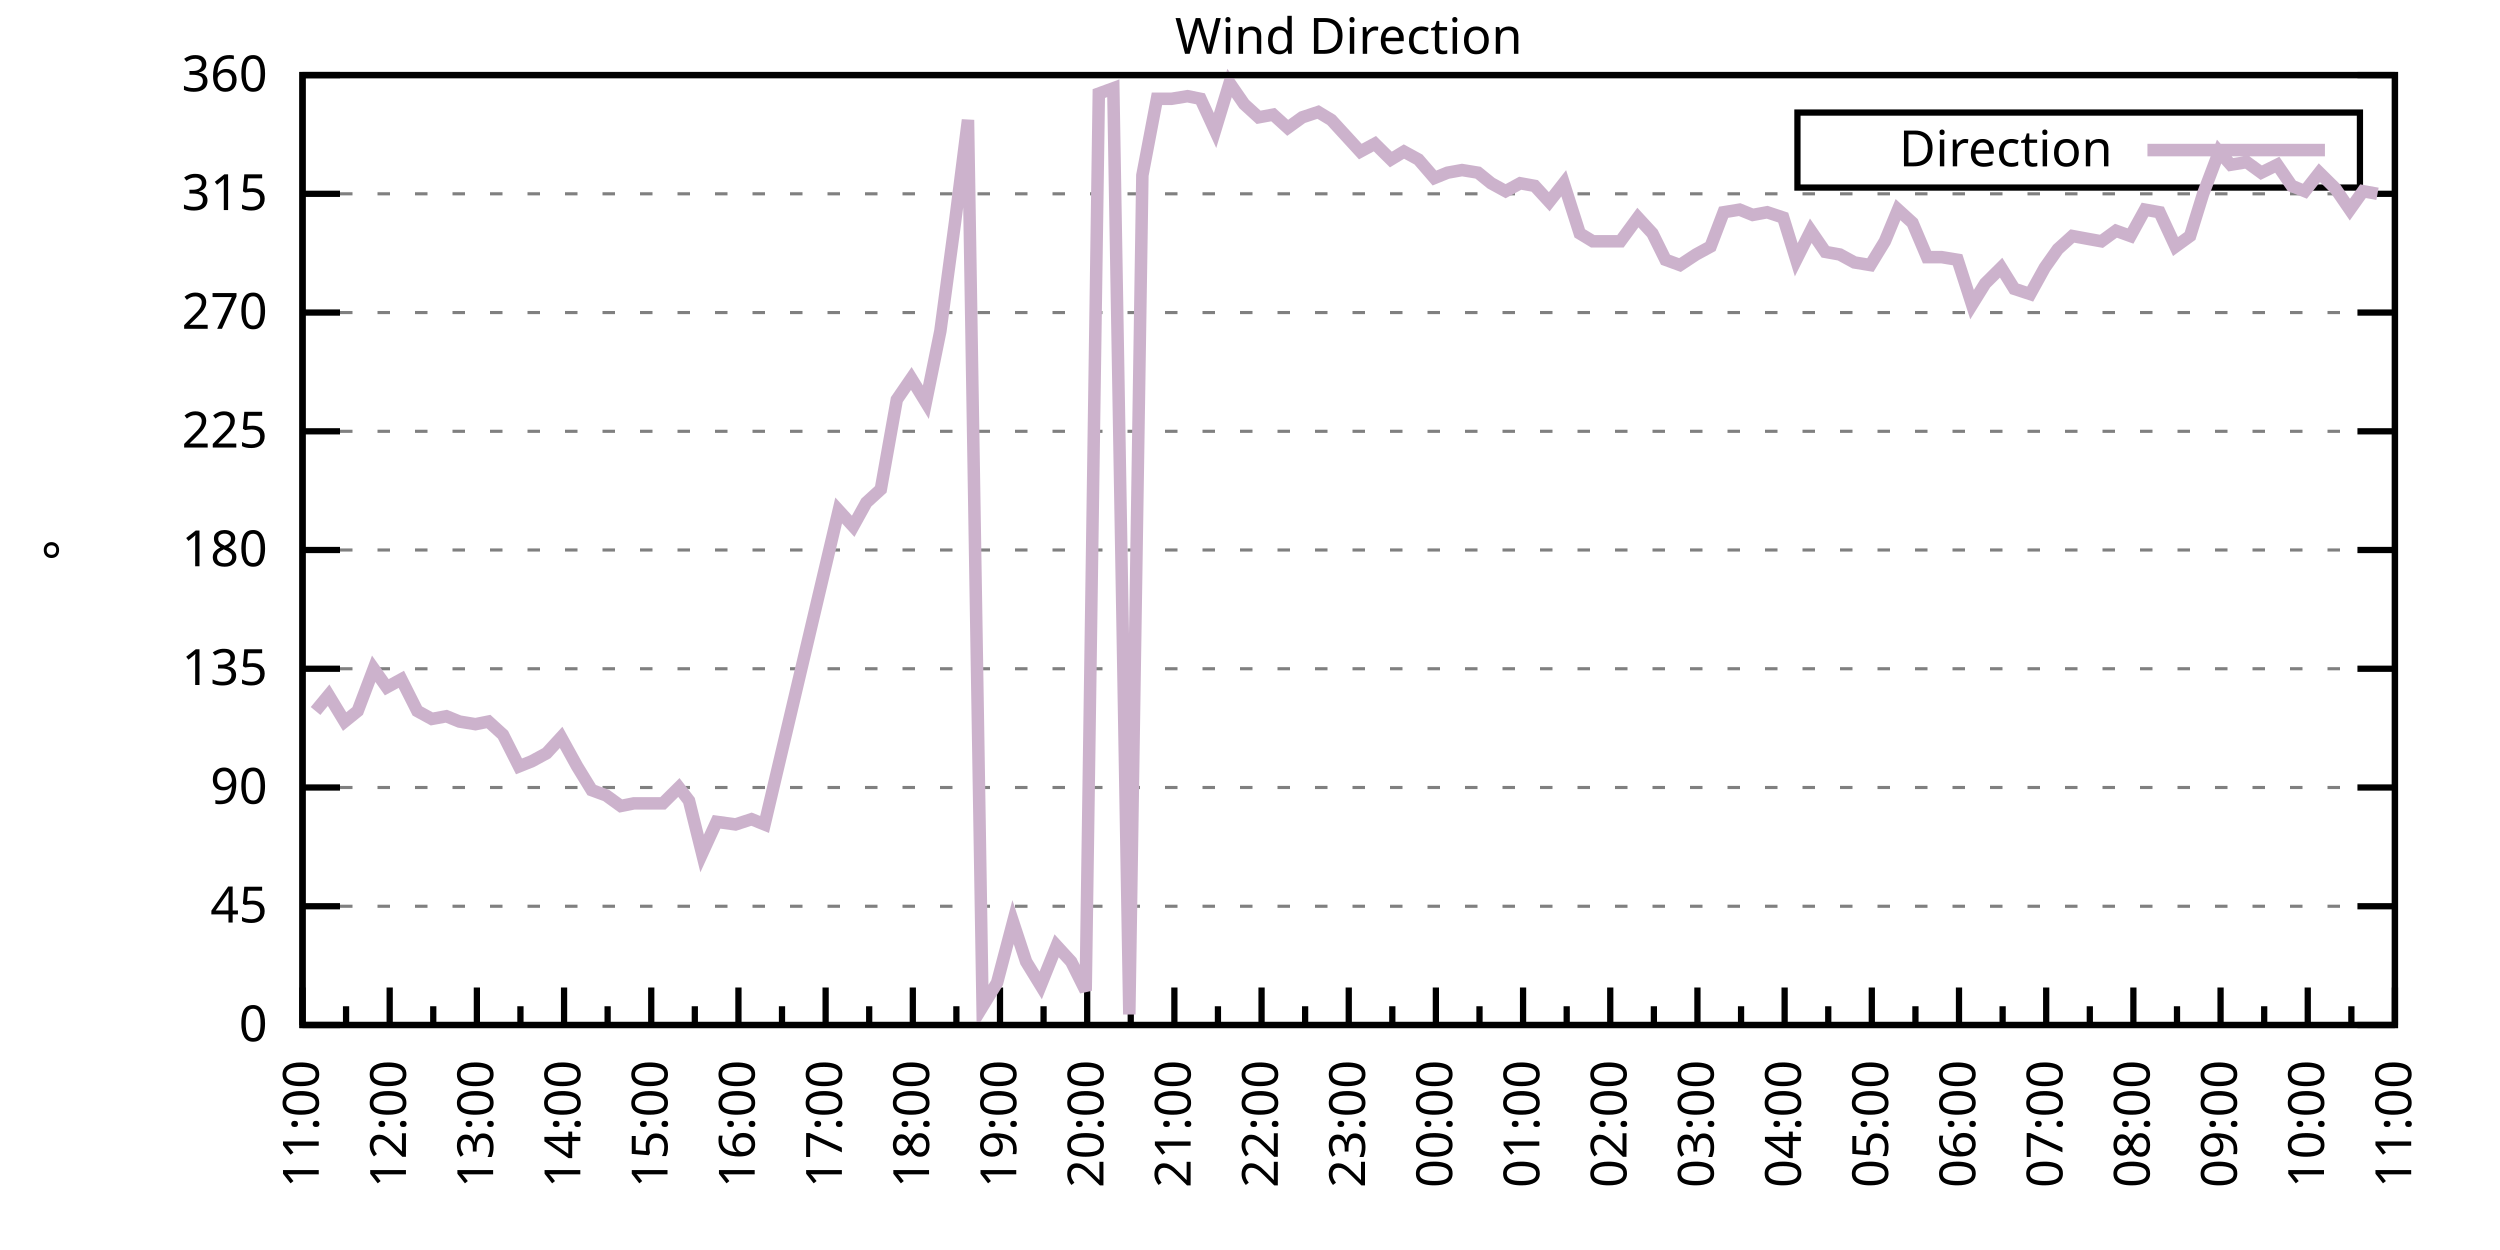
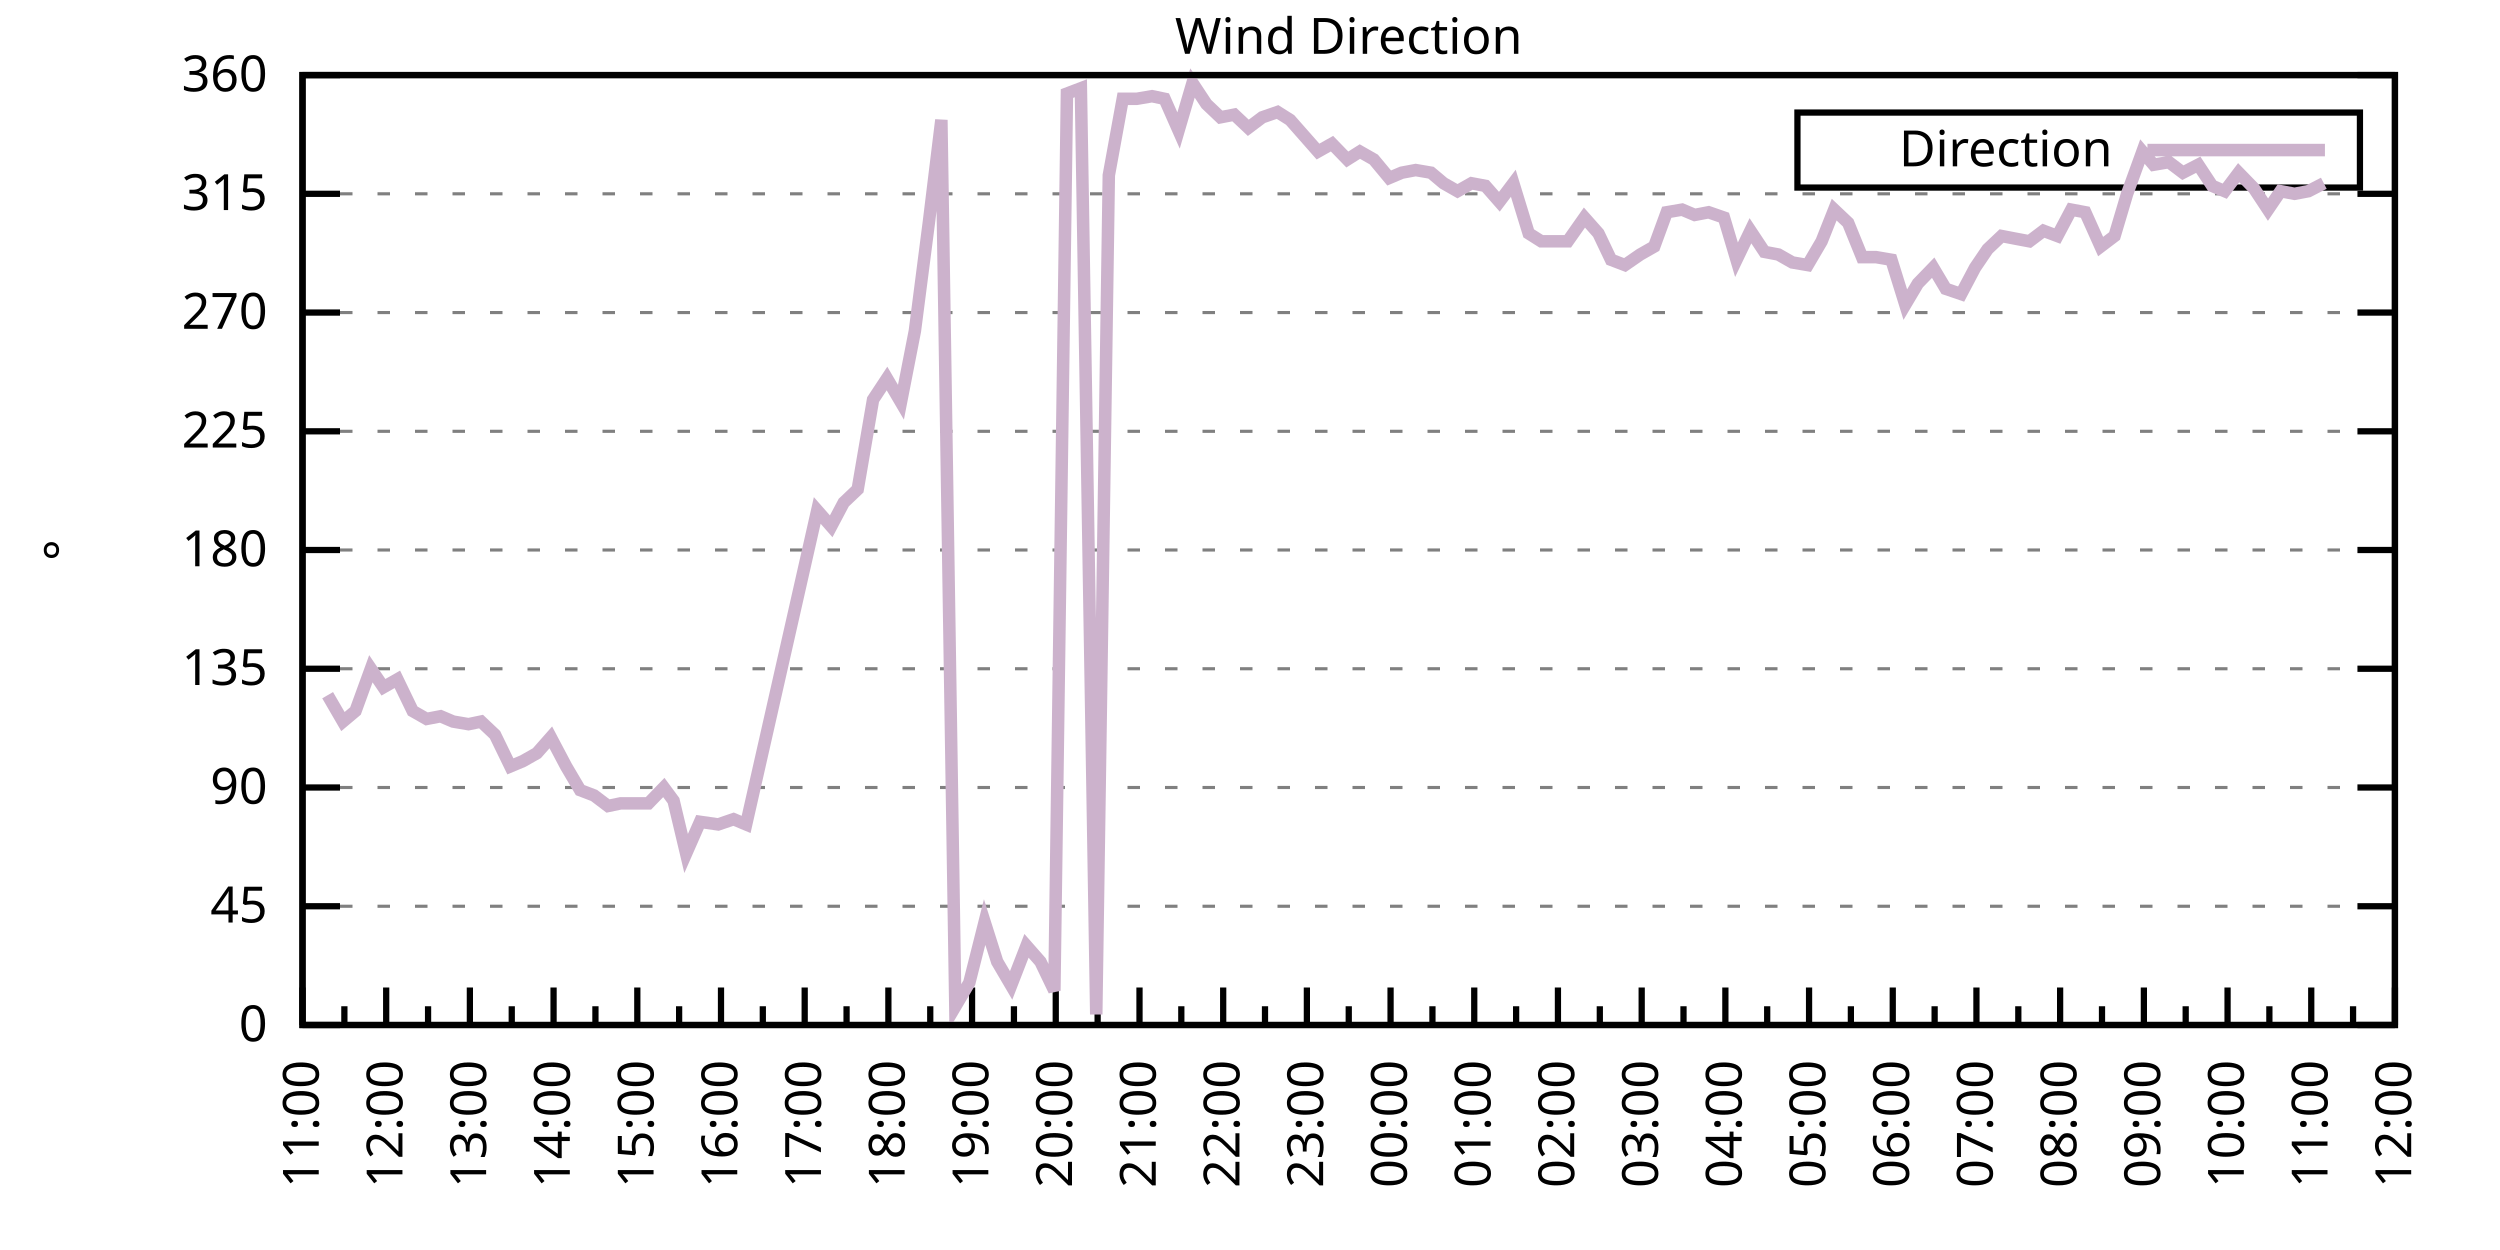
<svg xmlns="http://www.w3.org/2000/svg" xmlns:xlink="http://www.w3.org/1999/xlink" width="400" height="200" viewBox="0 0 400 200">
  <g id="gnuplot_canvas">
    <rect x="0" y="0" width="400" height="200" fill="none" />
    <defs>
      <circle id="gpDot" r="0.5" stroke-width="0.5" stroke="currentColor" />
      <path id="gpPt0" stroke-width="0.333" stroke="currentColor" d="M-1,0 h2 M0,-1 v2" />
      <path id="gpPt1" stroke-width="0.333" stroke="currentColor" d="M-1,-1 L1,1 M1,-1 L-1,1" />
      <path id="gpPt2" stroke-width="0.333" stroke="currentColor" d="M-1,0 L1,0 M0,-1 L0,1 M-1,-1 L1,1 M-1,1 L1,-1" />
      <rect id="gpPt3" stroke-width="0.333" stroke="currentColor" x="-1" y="-1" width="2" height="2" />
      <rect id="gpPt4" stroke-width="0.333" stroke="currentColor" fill="currentColor" x="-1" y="-1" width="2" height="2" />
      <circle id="gpPt5" stroke-width="0.333" stroke="currentColor" cx="0" cy="0" r="1" />
      <use xlink:href="#gpPt5" id="gpPt6" fill="currentColor" stroke="none" />
      <path id="gpPt7" stroke-width="0.333" stroke="currentColor" d="M0,-1.33 L-1.33,0.67 L1.33,0.67 z" />
      <use xlink:href="#gpPt7" id="gpPt8" fill="currentColor" stroke="none" />
      <use xlink:href="#gpPt7" id="gpPt9" stroke="currentColor" transform="rotate(180)" />
      <use xlink:href="#gpPt9" id="gpPt10" fill="currentColor" stroke="none" />
      <use xlink:href="#gpPt3" id="gpPt11" stroke="currentColor" transform="rotate(45)" />
      <use xlink:href="#gpPt11" id="gpPt12" fill="currentColor" stroke="none" />
      <path id="gpPt13" stroke-width="0.333" stroke="currentColor" d="M0,1.330 L1.265,0.411 L0.782,-1.067 L-0.782,-1.076 L-1.265,0.411 z" />
      <use xlink:href="#gpPt13" id="gpPt14" fill="currentColor" stroke="none" />
      <filter id="textbox" filterUnits="objectBoundingBox" x="0" y="0" height="1" width="1">
        <feFlood flood-color="white" flood-opacity="1" result="bgnd" />
        <feComposite in="SourceGraphic" in2="bgnd" operator="atop" />
      </filter>
      <filter id="greybox" filterUnits="objectBoundingBox" x="0" y="0" height="1" width="1">
        <feFlood flood-color="lightgrey" flood-opacity="1" result="grey" />
        <feComposite in="SourceGraphic" in2="grey" operator="atop" />
      </filter>
    </defs>
    <g fill="none" color="white" stroke="currentColor" stroke-width="1.00" stroke-linecap="butt" stroke-linejoin="miter">
</g>
    <g fill="none" color="black" stroke="currentColor" stroke-width="1.00" stroke-linecap="butt" stroke-linejoin="miter">
      <g stroke="none" shape-rendering="crispEdges">
        <polygon fill="rgb(255, 255, 255)" points="48.40,164.00 383.18,164.00 383.18,12.02 48.40,12.02 " />
      </g>
    </g>
    <g fill="none" color="black" stroke="currentColor" stroke-width="1.00" stroke-linecap="butt" stroke-linejoin="miter">
</g>
    <g fill="none" color="black" stroke="black" stroke-width="0.50" stroke-linecap="butt" stroke-linejoin="miter">
</g>
    <g fill="none" color="gray" stroke="currentColor" stroke-width="0.50" stroke-linecap="butt" stroke-linejoin="miter">
      <path stroke="gray" stroke-dasharray="2,4" class="gridline" d="M48.40,164.00 L383.19,164.00  " />
    </g>
    <g fill="none" color="gray" stroke="gray" stroke-width="1.00" stroke-linecap="butt" stroke-linejoin="miter">
</g>
    <g fill="none" color="black" stroke="currentColor" stroke-width="1.00" stroke-linecap="butt" stroke-linejoin="miter">
      <path stroke="black" d="M48.40,164.00 L54.40,164.00 M383.19,164.00 L377.19,164.00  " />
      <g transform="translate(42.80,166.60)" stroke="none" fill="black" font-family="Sans" font-size="8.00" text-anchor="end">
        <text>
          <tspan font-family="Sans"> 0</tspan>
        </text>
      </g>
    </g>
    <g fill="none" color="black" stroke="currentColor" stroke-width="1.00" stroke-linecap="butt" stroke-linejoin="miter">
</g>
    <g fill="none" color="black" stroke="black" stroke-width="0.50" stroke-linecap="butt" stroke-linejoin="miter">
</g>
    <g fill="none" color="gray" stroke="currentColor" stroke-width="0.50" stroke-linecap="butt" stroke-linejoin="miter">
      <path stroke="gray" stroke-dasharray="2,4" class="gridline" d="M48.40,145.00 L383.19,145.00  " />
    </g>
    <g fill="none" color="gray" stroke="gray" stroke-width="1.00" stroke-linecap="butt" stroke-linejoin="miter">
</g>
    <g fill="none" color="black" stroke="currentColor" stroke-width="1.00" stroke-linecap="butt" stroke-linejoin="miter">
      <path stroke="black" d="M48.40,145.00 L54.40,145.00 M383.19,145.00 L377.19,145.00  " />
      <g transform="translate(42.80,147.60)" stroke="none" fill="black" font-family="Sans" font-size="8.00" text-anchor="end">
        <text>
          <tspan font-family="Sans"> 45</tspan>
        </text>
      </g>
    </g>
    <g fill="none" color="black" stroke="currentColor" stroke-width="1.00" stroke-linecap="butt" stroke-linejoin="miter">
</g>
    <g fill="none" color="black" stroke="black" stroke-width="0.50" stroke-linecap="butt" stroke-linejoin="miter">
</g>
    <g fill="none" color="gray" stroke="currentColor" stroke-width="0.50" stroke-linecap="butt" stroke-linejoin="miter">
      <path stroke="gray" stroke-dasharray="2,4" class="gridline" d="M48.40,126.00 L383.19,126.00  " />
    </g>
    <g fill="none" color="gray" stroke="gray" stroke-width="1.00" stroke-linecap="butt" stroke-linejoin="miter">
</g>
    <g fill="none" color="black" stroke="currentColor" stroke-width="1.00" stroke-linecap="butt" stroke-linejoin="miter">
      <path stroke="black" d="M48.40,126.00 L54.40,126.00 M383.19,126.00 L377.19,126.00  " />
      <g transform="translate(42.80,128.60)" stroke="none" fill="black" font-family="Sans" font-size="8.00" text-anchor="end">
        <text>
          <tspan font-family="Sans"> 90</tspan>
        </text>
      </g>
    </g>
    <g fill="none" color="black" stroke="currentColor" stroke-width="1.00" stroke-linecap="butt" stroke-linejoin="miter">
</g>
    <g fill="none" color="black" stroke="black" stroke-width="0.50" stroke-linecap="butt" stroke-linejoin="miter">
</g>
    <g fill="none" color="gray" stroke="currentColor" stroke-width="0.50" stroke-linecap="butt" stroke-linejoin="miter">
      <path stroke="gray" stroke-dasharray="2,4" class="gridline" d="M48.40,107.00 L383.19,107.00  " />
    </g>
    <g fill="none" color="gray" stroke="gray" stroke-width="1.00" stroke-linecap="butt" stroke-linejoin="miter">
</g>
    <g fill="none" color="black" stroke="currentColor" stroke-width="1.00" stroke-linecap="butt" stroke-linejoin="miter">
      <path stroke="black" d="M48.40,107.00 L54.40,107.00 M383.19,107.00 L377.19,107.00  " />
      <g transform="translate(42.80,109.60)" stroke="none" fill="black" font-family="Sans" font-size="8.00" text-anchor="end">
        <text>
          <tspan font-family="Sans"> 135</tspan>
        </text>
      </g>
    </g>
    <g fill="none" color="black" stroke="currentColor" stroke-width="1.00" stroke-linecap="butt" stroke-linejoin="miter">
</g>
    <g fill="none" color="black" stroke="black" stroke-width="0.50" stroke-linecap="butt" stroke-linejoin="miter">
</g>
    <g fill="none" color="gray" stroke="currentColor" stroke-width="0.50" stroke-linecap="butt" stroke-linejoin="miter">
      <path stroke="gray" stroke-dasharray="2,4" class="gridline" d="M48.40,88.00 L383.19,88.00  " />
    </g>
    <g fill="none" color="gray" stroke="gray" stroke-width="1.00" stroke-linecap="butt" stroke-linejoin="miter">
</g>
    <g fill="none" color="black" stroke="currentColor" stroke-width="1.00" stroke-linecap="butt" stroke-linejoin="miter">
      <path stroke="black" d="M48.40,88.00 L54.40,88.00 M383.19,88.00 L377.19,88.00  " />
      <g transform="translate(42.80,90.60)" stroke="none" fill="black" font-family="Sans" font-size="8.00" text-anchor="end">
        <text>
          <tspan font-family="Sans"> 180</tspan>
        </text>
      </g>
    </g>
    <g fill="none" color="black" stroke="currentColor" stroke-width="1.00" stroke-linecap="butt" stroke-linejoin="miter">
</g>
    <g fill="none" color="black" stroke="black" stroke-width="0.50" stroke-linecap="butt" stroke-linejoin="miter">
</g>
    <g fill="none" color="gray" stroke="currentColor" stroke-width="0.50" stroke-linecap="butt" stroke-linejoin="miter">
      <path stroke="gray" stroke-dasharray="2,4" class="gridline" d="M48.40,69.01 L383.19,69.01  " />
    </g>
    <g fill="none" color="gray" stroke="gray" stroke-width="1.00" stroke-linecap="butt" stroke-linejoin="miter">
</g>
    <g fill="none" color="black" stroke="currentColor" stroke-width="1.00" stroke-linecap="butt" stroke-linejoin="miter">
      <path stroke="black" d="M48.40,69.01 L54.40,69.01 M383.19,69.01 L377.19,69.01  " />
      <g transform="translate(42.80,71.61)" stroke="none" fill="black" font-family="Sans" font-size="8.00" text-anchor="end">
        <text>
          <tspan font-family="Sans"> 225</tspan>
        </text>
      </g>
    </g>
    <g fill="none" color="black" stroke="currentColor" stroke-width="1.00" stroke-linecap="butt" stroke-linejoin="miter">
</g>
    <g fill="none" color="black" stroke="black" stroke-width="0.50" stroke-linecap="butt" stroke-linejoin="miter">
</g>
    <g fill="none" color="gray" stroke="currentColor" stroke-width="0.50" stroke-linecap="butt" stroke-linejoin="miter">
      <path stroke="gray" stroke-dasharray="2,4" class="gridline" d="M48.40,50.01 L383.19,50.01  " />
    </g>
    <g fill="none" color="gray" stroke="gray" stroke-width="1.00" stroke-linecap="butt" stroke-linejoin="miter">
</g>
    <g fill="none" color="black" stroke="currentColor" stroke-width="1.00" stroke-linecap="butt" stroke-linejoin="miter">
      <path stroke="black" d="M48.40,50.01 L54.40,50.01 M383.19,50.01 L377.19,50.01  " />
      <g transform="translate(42.80,52.61)" stroke="none" fill="black" font-family="Sans" font-size="8.00" text-anchor="end">
        <text>
          <tspan font-family="Sans"> 270</tspan>
        </text>
      </g>
    </g>
    <g fill="none" color="black" stroke="currentColor" stroke-width="1.00" stroke-linecap="butt" stroke-linejoin="miter">
</g>
    <g fill="none" color="black" stroke="black" stroke-width="0.50" stroke-linecap="butt" stroke-linejoin="miter">
</g>
    <g fill="none" color="gray" stroke="currentColor" stroke-width="0.50" stroke-linecap="butt" stroke-linejoin="miter">
      <path stroke="gray" stroke-dasharray="2,4" class="gridline" d="M48.40,31.01 L383.19,31.01  " />
    </g>
    <g fill="none" color="gray" stroke="gray" stroke-width="1.00" stroke-linecap="butt" stroke-linejoin="miter">
</g>
    <g fill="none" color="black" stroke="currentColor" stroke-width="1.00" stroke-linecap="butt" stroke-linejoin="miter">
      <path stroke="black" d="M48.40,31.01 L54.40,31.01 M383.19,31.01 L377.19,31.01  " />
      <g transform="translate(42.80,33.61)" stroke="none" fill="black" font-family="Sans" font-size="8.00" text-anchor="end">
        <text>
          <tspan font-family="Sans"> 315</tspan>
        </text>
      </g>
    </g>
    <g fill="none" color="black" stroke="currentColor" stroke-width="1.00" stroke-linecap="butt" stroke-linejoin="miter">
</g>
    <g fill="none" color="black" stroke="black" stroke-width="0.50" stroke-linecap="butt" stroke-linejoin="miter">
</g>
    <g fill="none" color="gray" stroke="currentColor" stroke-width="0.50" stroke-linecap="butt" stroke-linejoin="miter">
      <path stroke="gray" stroke-dasharray="2,4" class="gridline" d="M48.40,12.01 L383.19,12.01  " />
    </g>
    <g fill="none" color="gray" stroke="gray" stroke-width="1.00" stroke-linecap="butt" stroke-linejoin="miter">
</g>
    <g fill="none" color="black" stroke="currentColor" stroke-width="1.00" stroke-linecap="butt" stroke-linejoin="miter">
      <path stroke="black" d="M48.40,12.01 L54.40,12.01 M383.19,12.01 L377.19,12.01  " />
      <g transform="translate(42.80,14.61)" stroke="none" fill="black" font-family="Sans" font-size="8.00" text-anchor="end">
        <text>
          <tspan font-family="Sans"> 360</tspan>
        </text>
      </g>
    </g>
    <g fill="none" color="black" stroke="currentColor" stroke-width="1.00" stroke-linecap="butt" stroke-linejoin="miter">
      <path stroke="black" d="M48.40,164.00 L48.40,158.00  " />
      <g transform="translate(51.00,169.60) rotate(270)" stroke="none" fill="black" font-family="Sans" font-size="8.00" text-anchor="end">
        <text>
          <tspan font-family="Sans">11:00</tspan>
        </text>
      </g>
    </g>
    <g fill="none" color="black" stroke="currentColor" stroke-width="1.00" stroke-linecap="butt" stroke-linejoin="miter">
-       <path stroke="black" d="M55.37,164.00 L55.37,161.00 M62.35,164.00 L62.35,158.00  " />
-       <g transform="translate(64.95,169.60) rotate(270)" stroke="none" fill="black" font-family="Sans" font-size="8.00" text-anchor="end">
+       <path stroke="black" d="M55.10,164.00 L55.10,161.00 M61.79,164.00 L61.79,158.00  " />
+       <g transform="translate(64.39,169.60) rotate(270)" stroke="none" fill="black" font-family="Sans" font-size="8.00" text-anchor="end">
        <text>
          <tspan font-family="Sans">12:00</tspan>
        </text>
      </g>
    </g>
    <g fill="none" color="black" stroke="currentColor" stroke-width="1.00" stroke-linecap="butt" stroke-linejoin="miter">
-       <path stroke="black" d="M69.32,164.00 L69.32,161.00 M76.30,164.00 L76.30,158.00  " />
-       <g transform="translate(78.90,169.60) rotate(270)" stroke="none" fill="black" font-family="Sans" font-size="8.00" text-anchor="end">
+       <path stroke="black" d="M68.49,164.00 L68.49,161.00 M75.18,164.00 L75.18,158.00  " />
+       <g transform="translate(77.78,169.60) rotate(270)" stroke="none" fill="black" font-family="Sans" font-size="8.00" text-anchor="end">
        <text>
          <tspan font-family="Sans">13:00</tspan>
        </text>
      </g>
    </g>
    <g fill="none" color="black" stroke="currentColor" stroke-width="1.00" stroke-linecap="butt" stroke-linejoin="miter">
-       <path stroke="black" d="M83.27,164.00 L83.27,161.00 M90.25,164.00 L90.25,158.00  " />
-       <g transform="translate(92.85,169.60) rotate(270)" stroke="none" fill="black" font-family="Sans" font-size="8.00" text-anchor="end">
+       <path stroke="black" d="M81.88,164.00 L81.88,161.00 M88.57,164.00 L88.57,158.00  " />
+       <g transform="translate(91.17,169.60) rotate(270)" stroke="none" fill="black" font-family="Sans" font-size="8.00" text-anchor="end">
        <text>
          <tspan font-family="Sans">14:00</tspan>
        </text>
      </g>
    </g>
    <g fill="none" color="black" stroke="currentColor" stroke-width="1.00" stroke-linecap="butt" stroke-linejoin="miter">
-       <path stroke="black" d="M97.22,164.00 L97.22,161.00 M104.20,164.00 L104.20,158.00  " />
-       <g transform="translate(106.80,169.60) rotate(270)" stroke="none" fill="black" font-family="Sans" font-size="8.00" text-anchor="end">
+       <path stroke="black" d="M95.27,164.00 L95.27,161.00 M101.97,164.00 L101.97,158.00  " />
+       <g transform="translate(104.57,169.60) rotate(270)" stroke="none" fill="black" font-family="Sans" font-size="8.00" text-anchor="end">
        <text>
          <tspan font-family="Sans">15:00</tspan>
        </text>
      </g>
    </g>
    <g fill="none" color="black" stroke="currentColor" stroke-width="1.00" stroke-linecap="butt" stroke-linejoin="miter">
-       <path stroke="black" d="M111.17,164.00 L111.17,161.00 M118.15,164.00 L118.15,158.00  " />
-       <g transform="translate(120.75,169.60) rotate(270)" stroke="none" fill="black" font-family="Sans" font-size="8.00" text-anchor="end">
+       <path stroke="black" d="M108.66,164.00 L108.66,161.00 M115.36,164.00 L115.36,158.00  " />
+       <g transform="translate(117.96,169.60) rotate(270)" stroke="none" fill="black" font-family="Sans" font-size="8.00" text-anchor="end">
        <text>
          <tspan font-family="Sans">16:00</tspan>
        </text>
      </g>
    </g>
    <g fill="none" color="black" stroke="currentColor" stroke-width="1.00" stroke-linecap="butt" stroke-linejoin="miter">
-       <path stroke="black" d="M125.12,164.00 L125.12,161.00 M132.10,164.00 L132.10,158.00  " />
-       <g transform="translate(134.70,169.60) rotate(270)" stroke="none" fill="black" font-family="Sans" font-size="8.00" text-anchor="end">
+       <path stroke="black" d="M122.05,164.00 L122.05,161.00 M128.75,164.00 L128.75,158.00  " />
+       <g transform="translate(131.35,169.60) rotate(270)" stroke="none" fill="black" font-family="Sans" font-size="8.00" text-anchor="end">
        <text>
          <tspan font-family="Sans">17:00</tspan>
        </text>
      </g>
    </g>
    <g fill="none" color="black" stroke="currentColor" stroke-width="1.00" stroke-linecap="butt" stroke-linejoin="miter">
-       <path stroke="black" d="M139.07,164.00 L139.07,161.00 M146.05,164.00 L146.05,158.00  " />
-       <g transform="translate(148.65,169.60) rotate(270)" stroke="none" fill="black" font-family="Sans" font-size="8.00" text-anchor="end">
+       <path stroke="black" d="M135.45,164.00 L135.45,161.00 M142.14,164.00 L142.14,158.00  " />
+       <g transform="translate(144.74,169.60) rotate(270)" stroke="none" fill="black" font-family="Sans" font-size="8.00" text-anchor="end">
        <text>
          <tspan font-family="Sans">18:00</tspan>
        </text>
      </g>
    </g>
    <g fill="none" color="black" stroke="currentColor" stroke-width="1.00" stroke-linecap="butt" stroke-linejoin="miter">
-       <path stroke="black" d="M153.02,164.00 L153.02,161.00 M160.00,164.00 L160.00,158.00  " />
-       <g transform="translate(162.60,169.60) rotate(270)" stroke="none" fill="black" font-family="Sans" font-size="8.00" text-anchor="end">
+       <path stroke="black" d="M148.84,164.00 L148.84,161.00 M155.53,164.00 L155.53,158.00  " />
+       <g transform="translate(158.13,169.60) rotate(270)" stroke="none" fill="black" font-family="Sans" font-size="8.00" text-anchor="end">
        <text>
          <tspan font-family="Sans">19:00</tspan>
        </text>
      </g>
    </g>
    <g fill="none" color="black" stroke="currentColor" stroke-width="1.00" stroke-linecap="butt" stroke-linejoin="miter">
-       <path stroke="black" d="M166.97,164.00 L166.97,161.00 M173.95,164.00 L173.95,158.00  " />
-       <g transform="translate(176.55,169.60) rotate(270)" stroke="none" fill="black" font-family="Sans" font-size="8.00" text-anchor="end">
+       <path stroke="black" d="M162.23,164.00 L162.23,161.00 M168.92,164.00 L168.92,158.00  " />
+       <g transform="translate(171.52,169.60) rotate(270)" stroke="none" fill="black" font-family="Sans" font-size="8.00" text-anchor="end">
        <text>
          <tspan font-family="Sans">20:00</tspan>
        </text>
      </g>
    </g>
    <g fill="none" color="black" stroke="currentColor" stroke-width="1.00" stroke-linecap="butt" stroke-linejoin="miter">
-       <path stroke="black" d="M180.92,164.00 L180.92,161.00 M187.90,164.00 L187.90,158.00  " />
-       <g transform="translate(190.50,169.60) rotate(270)" stroke="none" fill="black" font-family="Sans" font-size="8.00" text-anchor="end">
+       <path stroke="black" d="M175.62,164.00 L175.62,161.00 M182.32,164.00 L182.32,158.00  " />
+       <g transform="translate(184.92,169.60) rotate(270)" stroke="none" fill="black" font-family="Sans" font-size="8.00" text-anchor="end">
        <text>
          <tspan font-family="Sans">21:00</tspan>
        </text>
      </g>
    </g>
    <g fill="none" color="black" stroke="currentColor" stroke-width="1.00" stroke-linecap="butt" stroke-linejoin="miter">
-       <path stroke="black" d="M194.87,164.00 L194.87,161.00 M201.85,164.00 L201.85,158.00  " />
-       <g transform="translate(204.45,169.60) rotate(270)" stroke="none" fill="black" font-family="Sans" font-size="8.00" text-anchor="end">
+       <path stroke="black" d="M189.01,164.00 L189.01,161.00 M195.71,164.00 L195.71,158.00  " />
+       <g transform="translate(198.31,169.60) rotate(270)" stroke="none" fill="black" font-family="Sans" font-size="8.00" text-anchor="end">
        <text>
          <tspan font-family="Sans">22:00</tspan>
        </text>
      </g>
    </g>
    <g fill="none" color="black" stroke="currentColor" stroke-width="1.00" stroke-linecap="butt" stroke-linejoin="miter">
-       <path stroke="black" d="M208.82,164.00 L208.82,161.00 M215.80,164.00 L215.80,158.00  " />
-       <g transform="translate(218.40,169.60) rotate(270)" stroke="none" fill="black" font-family="Sans" font-size="8.00" text-anchor="end">
+       <path stroke="black" d="M202.40,164.00 L202.40,161.00 M209.10,164.00 L209.10,158.00  " />
+       <g transform="translate(211.70,169.60) rotate(270)" stroke="none" fill="black" font-family="Sans" font-size="8.00" text-anchor="end">
        <text>
          <tspan font-family="Sans">23:00</tspan>
        </text>
      </g>
    </g>
    <g fill="none" color="black" stroke="currentColor" stroke-width="1.00" stroke-linecap="butt" stroke-linejoin="miter">
-       <path stroke="black" d="M222.77,164.00 L222.77,161.00 M229.74,164.00 L229.74,158.00  " />
-       <g transform="translate(232.34,169.60) rotate(270)" stroke="none" fill="black" font-family="Sans" font-size="8.00" text-anchor="end">
+       <path stroke="black" d="M215.80,164.00 L215.80,161.00 M222.49,164.00 L222.49,158.00  " />
+       <g transform="translate(225.09,169.60) rotate(270)" stroke="none" fill="black" font-family="Sans" font-size="8.00" text-anchor="end">
        <text>
          <tspan font-family="Sans">00:00</tspan>
        </text>
      </g>
    </g>
    <g fill="none" color="black" stroke="currentColor" stroke-width="1.00" stroke-linecap="butt" stroke-linejoin="miter">
-       <path stroke="black" d="M236.72,164.00 L236.72,161.00 M243.69,164.00 L243.69,158.00  " />
-       <g transform="translate(246.29,169.60) rotate(270)" stroke="none" fill="black" font-family="Sans" font-size="8.00" text-anchor="end">
+       <path stroke="black" d="M229.19,164.00 L229.19,161.00 M235.88,164.00 L235.88,158.00  " />
+       <g transform="translate(238.48,169.60) rotate(270)" stroke="none" fill="black" font-family="Sans" font-size="8.00" text-anchor="end">
        <text>
          <tspan font-family="Sans">01:00</tspan>
        </text>
      </g>
    </g>
    <g fill="none" color="black" stroke="currentColor" stroke-width="1.00" stroke-linecap="butt" stroke-linejoin="miter">
-       <path stroke="black" d="M250.67,164.00 L250.67,161.00 M257.64,164.00 L257.64,158.00  " />
-       <g transform="translate(260.24,169.60) rotate(270)" stroke="none" fill="black" font-family="Sans" font-size="8.00" text-anchor="end">
+       <path stroke="black" d="M242.58,164.00 L242.58,161.00 M249.27,164.00 L249.27,158.00  " />
+       <g transform="translate(251.87,169.60) rotate(270)" stroke="none" fill="black" font-family="Sans" font-size="8.00" text-anchor="end">
        <text>
          <tspan font-family="Sans">02:00</tspan>
        </text>
      </g>
    </g>
    <g fill="none" color="black" stroke="currentColor" stroke-width="1.00" stroke-linecap="butt" stroke-linejoin="miter">
-       <path stroke="black" d="M264.62,164.00 L264.62,161.00 M271.59,164.00 L271.59,158.00  " />
-       <g transform="translate(274.19,169.60) rotate(270)" stroke="none" fill="black" font-family="Sans" font-size="8.00" text-anchor="end">
+       <path stroke="black" d="M255.97,164.00 L255.97,161.00 M262.67,164.00 L262.67,158.00  " />
+       <g transform="translate(265.27,169.60) rotate(270)" stroke="none" fill="black" font-family="Sans" font-size="8.00" text-anchor="end">
        <text>
          <tspan font-family="Sans">03:00</tspan>
        </text>
      </g>
    </g>
    <g fill="none" color="black" stroke="currentColor" stroke-width="1.00" stroke-linecap="butt" stroke-linejoin="miter">
-       <path stroke="black" d="M278.57,164.00 L278.57,161.00 M285.54,164.00 L285.54,158.00  " />
-       <g transform="translate(288.14,169.60) rotate(270)" stroke="none" fill="black" font-family="Sans" font-size="8.00" text-anchor="end">
+       <path stroke="black" d="M269.36,164.00 L269.36,161.00 M276.06,164.00 L276.06,158.00  " />
+       <g transform="translate(278.66,169.60) rotate(270)" stroke="none" fill="black" font-family="Sans" font-size="8.00" text-anchor="end">
        <text>
          <tspan font-family="Sans">04:00</tspan>
        </text>
      </g>
    </g>
    <g fill="none" color="black" stroke="currentColor" stroke-width="1.00" stroke-linecap="butt" stroke-linejoin="miter">
-       <path stroke="black" d="M292.52,164.00 L292.52,161.00 M299.49,164.00 L299.49,158.00  " />
-       <g transform="translate(302.09,169.60) rotate(270)" stroke="none" fill="black" font-family="Sans" font-size="8.00" text-anchor="end">
+       <path stroke="black" d="M282.75,164.00 L282.75,161.00 M289.45,164.00 L289.45,158.00  " />
+       <g transform="translate(292.05,169.60) rotate(270)" stroke="none" fill="black" font-family="Sans" font-size="8.00" text-anchor="end">
        <text>
          <tspan font-family="Sans">05:00</tspan>
        </text>
      </g>
    </g>
    <g fill="none" color="black" stroke="currentColor" stroke-width="1.00" stroke-linecap="butt" stroke-linejoin="miter">
-       <path stroke="black" d="M306.47,164.00 L306.47,161.00 M313.44,164.00 L313.44,158.00  " />
-       <g transform="translate(316.04,169.60) rotate(270)" stroke="none" fill="black" font-family="Sans" font-size="8.00" text-anchor="end">
+       <path stroke="black" d="M296.14,164.00 L296.14,161.00 M302.84,164.00 L302.84,158.00  " />
+       <g transform="translate(305.44,169.60) rotate(270)" stroke="none" fill="black" font-family="Sans" font-size="8.00" text-anchor="end">
        <text>
          <tspan font-family="Sans">06:00</tspan>
        </text>
      </g>
    </g>
    <g fill="none" color="black" stroke="currentColor" stroke-width="1.00" stroke-linecap="butt" stroke-linejoin="miter">
-       <path stroke="black" d="M320.42,164.00 L320.42,161.00 M327.39,164.00 L327.39,158.00  " />
-       <g transform="translate(329.99,169.60) rotate(270)" stroke="none" fill="black" font-family="Sans" font-size="8.00" text-anchor="end">
+       <path stroke="black" d="M309.54,164.00 L309.54,161.00 M316.23,164.00 L316.23,158.00  " />
+       <g transform="translate(318.83,169.60) rotate(270)" stroke="none" fill="black" font-family="Sans" font-size="8.00" text-anchor="end">
        <text>
          <tspan font-family="Sans">07:00</tspan>
        </text>
      </g>
    </g>
    <g fill="none" color="black" stroke="currentColor" stroke-width="1.00" stroke-linecap="butt" stroke-linejoin="miter">
-       <path stroke="black" d="M334.37,164.00 L334.37,161.00 M341.34,164.00 L341.34,158.00  " />
-       <g transform="translate(343.94,169.60) rotate(270)" stroke="none" fill="black" font-family="Sans" font-size="8.00" text-anchor="end">
+       <path stroke="black" d="M322.93,164.00 L322.93,161.00 M329.62,164.00 L329.62,158.00  " />
+       <g transform="translate(332.22,169.60) rotate(270)" stroke="none" fill="black" font-family="Sans" font-size="8.00" text-anchor="end">
        <text>
          <tspan font-family="Sans">08:00</tspan>
        </text>
      </g>
    </g>
    <g fill="none" color="black" stroke="currentColor" stroke-width="1.00" stroke-linecap="butt" stroke-linejoin="miter">
-       <path stroke="black" d="M348.32,164.00 L348.32,161.00 M355.29,164.00 L355.29,158.00  " />
-       <g transform="translate(357.89,169.60) rotate(270)" stroke="none" fill="black" font-family="Sans" font-size="8.00" text-anchor="end">
+       <path stroke="black" d="M336.32,164.00 L336.32,161.00 M343.02,164.00 L343.02,158.00  " />
+       <g transform="translate(345.62,169.60) rotate(270)" stroke="none" fill="black" font-family="Sans" font-size="8.00" text-anchor="end">
        <text>
          <tspan font-family="Sans">09:00</tspan>
        </text>
      </g>
    </g>
    <g fill="none" color="black" stroke="currentColor" stroke-width="1.00" stroke-linecap="butt" stroke-linejoin="miter">
-       <path stroke="black" d="M362.27,164.00 L362.27,161.00 M369.24,164.00 L369.24,158.00  " />
-       <g transform="translate(371.84,169.60) rotate(270)" stroke="none" fill="black" font-family="Sans" font-size="8.00" text-anchor="end">
+       <path stroke="black" d="M349.71,164.00 L349.71,161.00 M356.41,164.00 L356.41,158.00  " />
+       <g transform="translate(359.01,169.60) rotate(270)" stroke="none" fill="black" font-family="Sans" font-size="8.00" text-anchor="end">
        <text>
          <tspan font-family="Sans">10:00</tspan>
        </text>
      </g>
    </g>
    <g fill="none" color="black" stroke="currentColor" stroke-width="1.00" stroke-linecap="butt" stroke-linejoin="miter">
-       <path stroke="black" d="M376.22,164.00 L376.22,161.00 M383.19,164.00 L383.19,158.00  " />
+       <path stroke="black" d="M363.10,164.00 L363.10,161.00 M369.80,164.00 L369.80,158.00  " />
+       <g transform="translate(372.40,169.60) rotate(270)" stroke="none" fill="black" font-family="Sans" font-size="8.00" text-anchor="end">
+         <text>
+           <tspan font-family="Sans">11:00</tspan>
+         </text>
+       </g>
+     </g>
+     <g fill="none" color="black" stroke="currentColor" stroke-width="1.00" stroke-linecap="butt" stroke-linejoin="miter">
+       <path stroke="black" d="M376.49,164.00 L376.49,161.00 M383.19,164.00 L383.19,158.00  " />
      <g transform="translate(385.79,169.60) rotate(270)" stroke="none" fill="black" font-family="Sans" font-size="8.00" text-anchor="end">
        <text>
-           <tspan font-family="Sans">11:00</tspan>
+           <tspan font-family="Sans">12:00</tspan>
        </text>
      </g>
    </g>
    <g fill="none" color="black" stroke="currentColor" stroke-width="1.00" stroke-linecap="butt" stroke-linejoin="miter">
</g>
    <g fill="none" color="black" stroke="currentColor" stroke-width="1.00" stroke-linecap="butt" stroke-linejoin="miter">
      <path stroke="black" d="M48.40,12.01 L48.40,164.00 L383.19,164.00 L383.19,12.01 L48.40,12.01 Z  " />
    </g>
    <g fill="none" color="black" stroke="currentColor" stroke-width="1.00" stroke-linecap="butt" stroke-linejoin="miter">
      <g transform="translate(12.80,88.01) rotate(270)" stroke="none" fill="black" font-family="Sans" font-size="8.00" text-anchor="middle">
        <text>
          <tspan font-family="Sans">°</tspan>
        </text>
      </g>
    </g>
    <g fill="none" color="black" stroke="currentColor" stroke-width="1.00" stroke-linecap="butt" stroke-linejoin="miter">
</g>
    <g fill="none" color="black" stroke="currentColor" stroke-width="1.00" stroke-linecap="butt" stroke-linejoin="miter">
      <path stroke="black" d="M287.59,30.01 L287.59,18.01 L377.59,18.01 L377.59,30.01 L287.59,30.01 Z  " />
    </g>
    <g id="Wind_direction_plot_1">
      <g fill="none" color="white" stroke="black" stroke-width="2.00" stroke-linecap="butt" stroke-linejoin="miter">
</g>
      <g fill="none" color="black" stroke="currentColor" stroke-width="2.00" stroke-linecap="butt" stroke-linejoin="miter">
        <g transform="translate(337.99,26.61)" stroke="none" fill="black" font-family="Sans" font-size="8.00" text-anchor="end">
          <text>
            <tspan font-family="Sans">Direction</tspan>
          </text>
        </g>
      </g>
      <g fill="none" color="black" stroke="currentColor" stroke-width="2.00" stroke-linecap="butt" stroke-linejoin="miter">
-         <path stroke="rgb(204, 178, 204)" d="M343.59,24.01 L371.99,24.01 M50.49,113.76 L52.58,111.23 L55.14,115.45 L57.23,113.76 L59.79,107.00 L61.88,109.96   L64.21,108.69 L66.77,113.76 L69.09,115.03 L71.42,114.60 L73.51,115.45 L76.07,115.87 L78.16,115.45 L80.48,117.56   L83.04,122.62 L85.13,121.78 L87.46,120.51 L89.78,117.98 L92.34,122.62 L94.67,126.42 L96.99,127.27 L99.32,128.96   L101.41,128.54 L103.97,128.54 L106.06,128.54 L108.62,126.00 L110.24,128.11 L112.34,136.56 L114.66,131.49 L117.68,131.91   L120.24,131.07 L122.33,131.91 L134.19,81.67 L136.51,84.21 L138.61,80.41 L140.93,78.29 L143.49,63.94 L145.81,60.56   L148.14,64.36 L150.46,52.96 L152.79,35.65 L154.88,19.19 L157.21,161.04 L159.53,157.24 L162.09,147.53 L164.18,153.87   L166.51,157.67 L169.06,151.33 L171.39,153.87 L173.71,158.51 L175.81,14.97 L178.13,14.12 L180.69,162.31 L182.78,28.05   L185.11,15.81 L187.43,15.81 L189.99,15.39 L192.08,15.81 L194.41,20.88 L196.73,13.28 L199.06,16.65 L201.38,18.77   L203.71,18.34 L206.03,20.45 L208.36,18.77 L210.91,17.92 L213.01,19.19 L215.33,21.72 L217.65,24.25 L219.98,22.99   L222.54,25.52 L224.63,24.25 L226.95,25.52 L229.51,28.48 L231.60,27.63 L233.93,27.21 L236.49,27.63 L238.58,29.32   L240.90,30.59 L243.23,29.32 L245.55,29.74 L247.88,32.28 L250.20,29.32 L252.76,37.34 L254.85,38.61 L257.41,38.61   L259.27,38.61 L262.06,34.81 L264.39,37.34 L266.48,41.56 L268.80,42.41 L271.36,40.72 L273.69,39.45 L275.78,33.96   L278.34,33.54 L280.43,34.39 L282.75,33.96 L285.31,34.81 L287.40,41.56 L289.73,36.92 L292.05,40.30 L294.38,40.72   L296.70,41.99 L299.26,42.41 L301.58,38.61 L303.68,33.54 L306.00,35.65 L308.33,41.14 L310.65,41.14 L313.21,41.56   L315.53,48.74 L317.63,45.36 L320.18,42.83 L322.28,46.21 L324.83,47.05 L327.16,42.83 L329.25,39.87 L331.58,37.76   L333.90,38.19 L336.23,38.61 L338.55,36.92 L340.88,37.76 L343.20,33.54 L345.53,33.96 L348.08,39.45 L350.41,37.76   L352.50,31.01 L355.06,24.25 L356.92,26.36 L359.48,25.94 L361.80,27.63 L364.36,26.36 L366.68,29.74 L368.78,30.59   L371.10,27.63 L373.66,30.16 L375.98,33.54 L378.08,30.59 L380.40,31.01  " />
+         <path stroke="rgb(204, 178, 204)" d="M343.59,24.01 L371.99,24.01 M52.42,111.23 L54.87,115.45 L56.88,113.76 L59.34,107.00 L61.35,109.96 L63.58,108.69   L66.03,113.76 L68.26,115.03 L70.50,114.60 L72.50,115.45 L74.96,115.87 L76.97,115.45 L79.20,117.56 L81.66,122.62   L83.66,121.78 L85.90,120.51 L88.13,117.98 L90.58,122.62 L92.82,126.42 L95.05,127.27 L97.28,128.96 L99.29,128.54   L101.74,128.54 L103.75,128.54 L106.21,126.00 L107.77,128.11 L109.78,136.56 L112.01,131.49 L114.91,131.91 L117.37,131.07   L119.38,131.91 L130.76,81.67 L132.99,84.21 L135.00,80.41 L137.23,78.29 L139.69,63.94 L141.92,60.56 L144.15,64.36   L146.38,52.96 L148.61,35.65 L150.62,19.19 L152.85,161.04 L155.09,157.24 L157.54,147.53 L159.55,153.87 L161.78,157.67   L164.24,151.33 L166.47,153.87 L168.70,158.51 L170.71,14.97 L172.94,14.12 L175.40,162.31 L177.41,28.05 L179.64,15.81   L181.87,15.81 L184.32,15.39 L186.33,15.81 L188.57,20.88 L190.80,13.28 L193.03,16.65 L195.26,18.77 L197.49,18.34   L199.73,20.45 L201.96,18.77 L204.41,17.92 L206.42,19.19 L208.65,21.72 L210.88,24.25 L213.12,22.99 L215.57,25.52   L217.58,24.25 L219.81,25.52 L222.27,28.48 L224.28,27.63 L226.51,27.21 L228.96,27.63 L230.97,29.32 L233.20,30.59   L235.44,29.32 L237.67,29.74 L239.90,32.28 L242.13,29.32 L244.59,37.34 L246.60,38.61 L249.05,38.61 L250.84,38.61   L253.51,34.81 L255.75,37.34 L257.76,41.56 L259.99,42.41 L262.44,40.72 L264.67,39.45 L266.68,33.96 L269.14,33.54   L271.15,34.39 L273.38,33.96 L275.83,34.81 L277.84,41.56 L280.07,36.92 L282.31,40.30 L284.54,40.72 L286.77,41.99   L289.23,42.41 L291.46,38.61 L293.47,33.54 L295.70,35.65 L297.93,41.14 L300.16,41.14 L302.62,41.56 L304.85,48.74   L306.86,45.36 L309.31,42.83 L311.32,46.21 L313.78,47.05 L316.01,42.83 L318.02,39.87 L320.25,37.76 L322.48,38.19   L324.71,38.61 L326.95,36.92 L329.18,37.76 L331.41,33.54 L333.64,33.96 L336.10,39.45 L338.33,37.76 L340.34,31.01   L342.79,24.25 L344.58,26.36 L347.03,25.94 L349.26,27.63 L351.72,26.36 L353.95,29.74 L355.96,30.59 L358.19,27.63   L360.65,30.16 L362.88,33.54 L364.89,30.59 L367.12,31.01 L369.35,30.59 L371.81,29.32  " />
      </g>
    </g>
    <g fill="none" color="black" stroke="currentColor" stroke-width="2.00" stroke-linecap="butt" stroke-linejoin="miter">
</g>
    <g fill="none" color="black" stroke="black" stroke-width="1.00" stroke-linecap="butt" stroke-linejoin="miter">
</g>
    <g fill="none" color="black" stroke="currentColor" stroke-width="1.00" stroke-linecap="butt" stroke-linejoin="miter">
      <path stroke="black" d="M48.40,12.01 L48.40,164.00 L383.19,164.00 L383.19,12.01 L48.40,12.01 Z  " />
    </g>
    <g fill="none" color="black" stroke="currentColor" stroke-width="1.00" stroke-linecap="butt" stroke-linejoin="miter">
      <g transform="translate(215.79,8.61)" stroke="none" fill="black" font-family="Sans" font-size="8.00" text-anchor="middle">
        <text>
          <tspan font-family="Sans">Wind Direction</tspan>
        </text>
      </g>
    </g>
    <g fill="none" color="black" stroke="currentColor" stroke-width="1.00" stroke-linecap="butt" stroke-linejoin="miter">
</g>
  </g>
</svg>
